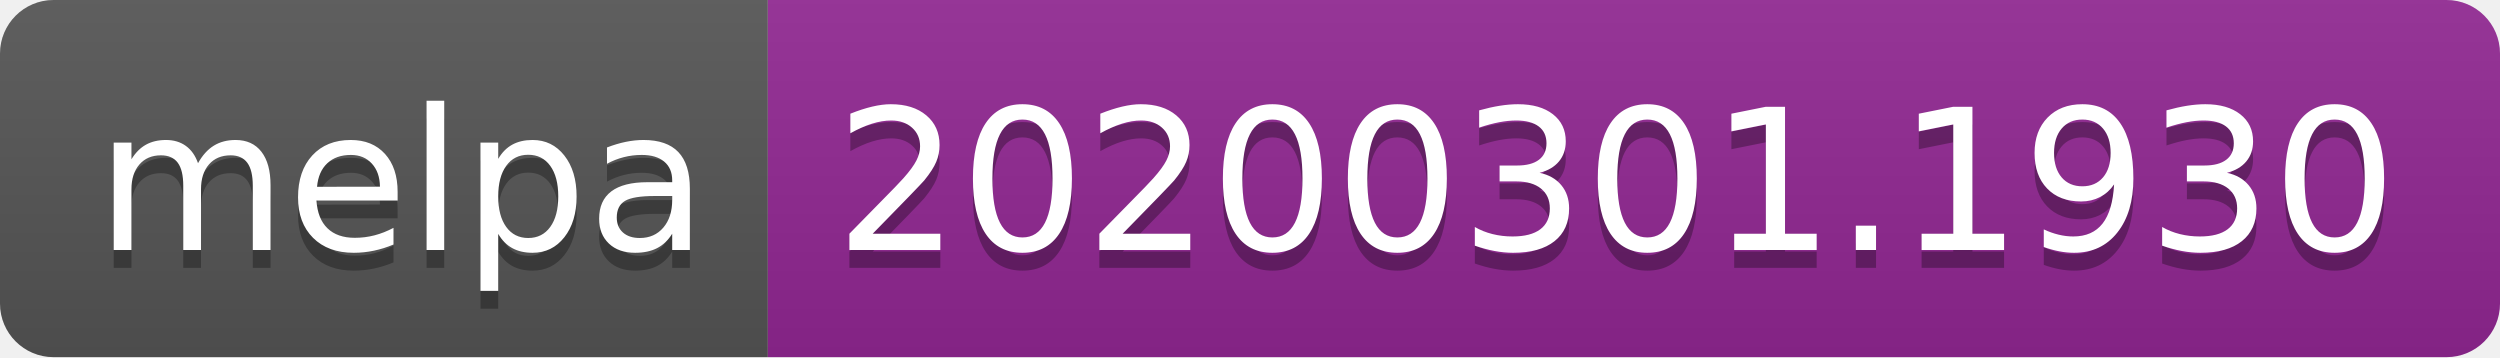
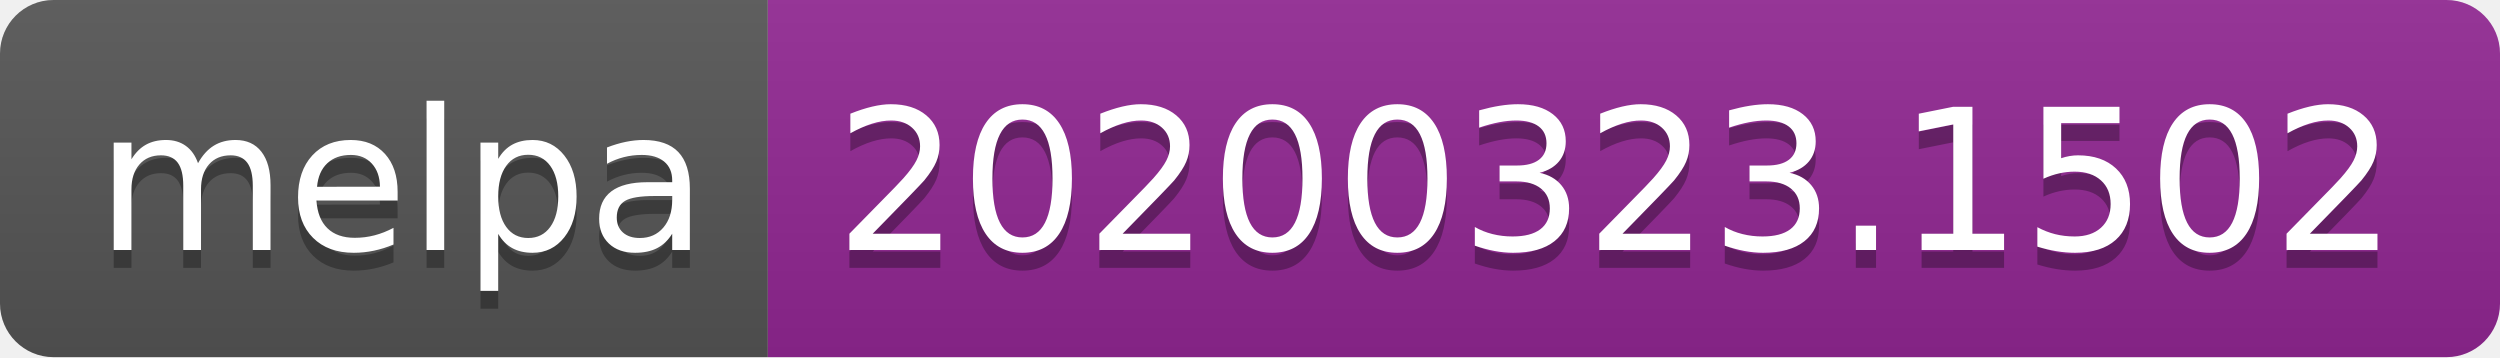
<svg xmlns="http://www.w3.org/2000/svg" width="140" height="20">
  <linearGradient id="b" x2="0" y2="100%">
    <stop offset="0" stop-color="#bbb" stop-opacity=".1" />
    <stop offset="1" stop-opacity=".1" />
  </linearGradient>
  <clipPath id="a">
    <rect width="140" height="20" rx="3" fill="#fff" />
  </clipPath>
  <g clip-path="url(#a)">
    <path fill="#555" d="M0 0h43v20H0z" />
    <path fill="#922793" d="M43 0h97v20H43z" />
    <path fill="url(#b)" d="M0 0h140v20H0z" />
  </g>
  <g fill="#fff" text-anchor="middle" font-family="DejaVu Sans,Verdana,Geneva,sans-serif" font-size="110">
    <text x="225" y="150" fill="#010101" fill-opacity=".3" transform="scale(.1)" textLength="330">melpa</text>
    <text x="225" y="140" transform="scale(.1)" textLength="330">melpa</text>
-     <text x="905" y="150" fill="#010101" fill-opacity=".3" transform="scale(.1)" textLength="870">20200301.1930</text>
-     <text x="905" y="140" transform="scale(.1)" textLength="870">20200301.1930</text>
+     <text x="905" y="150" fill="#010101" fill-opacity=".3" transform="scale(.1)" textLength="870">20200323.1502</text>
+     <text x="905" y="140" transform="scale(.1)" textLength="870">20200323.1502</text>
  </g>
</svg>
